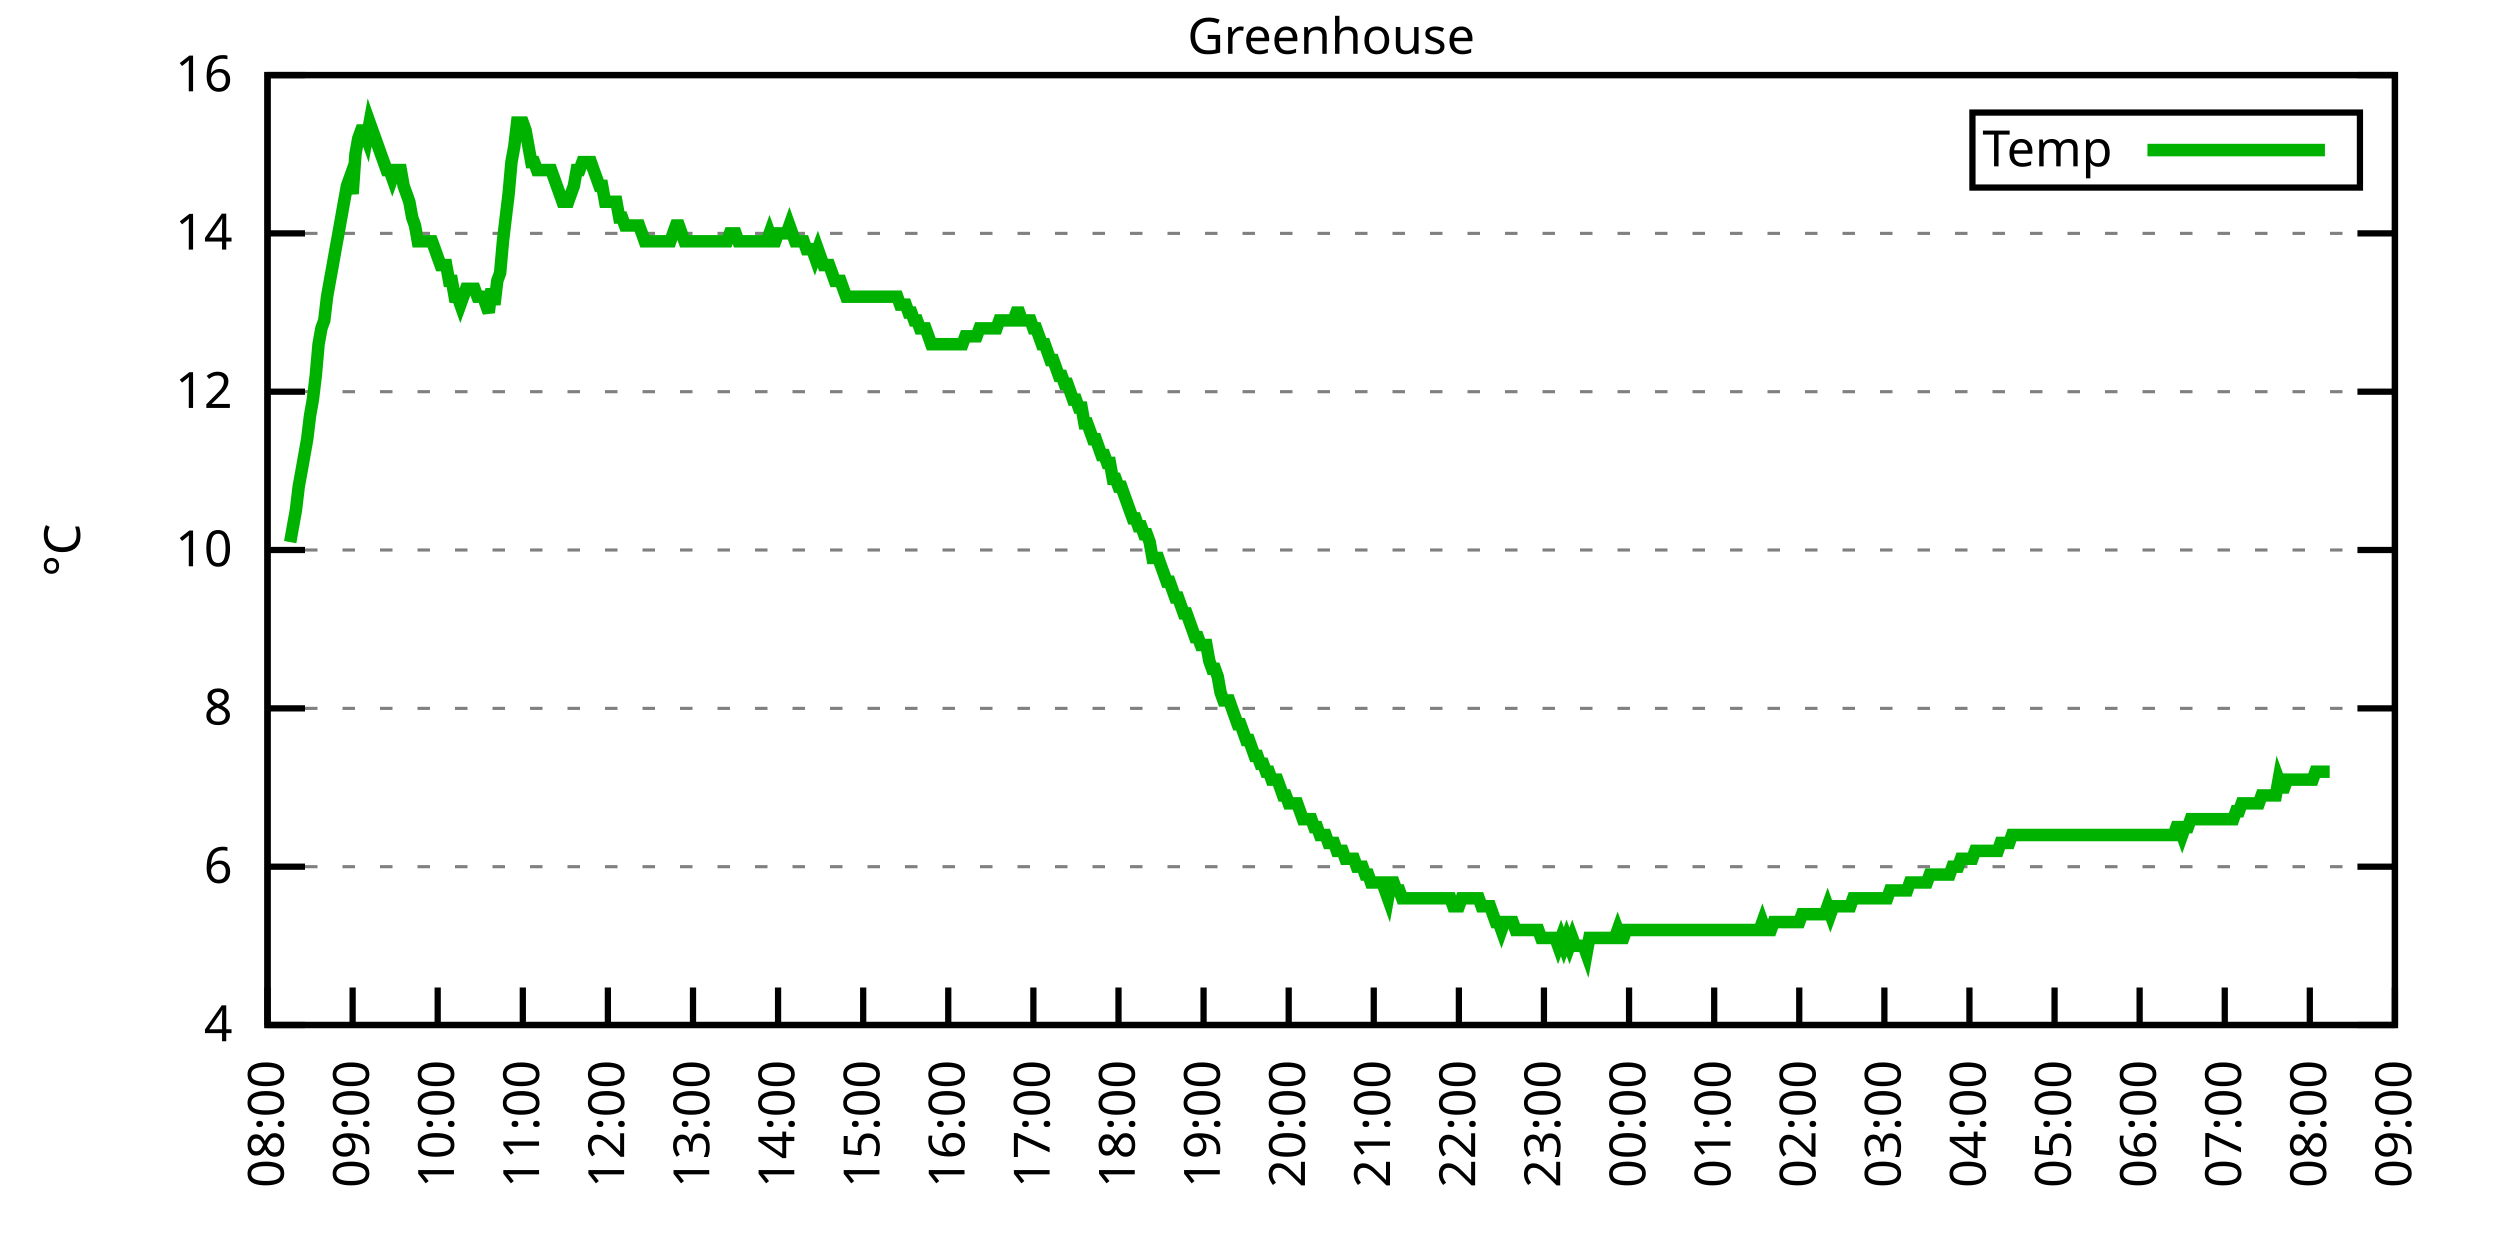
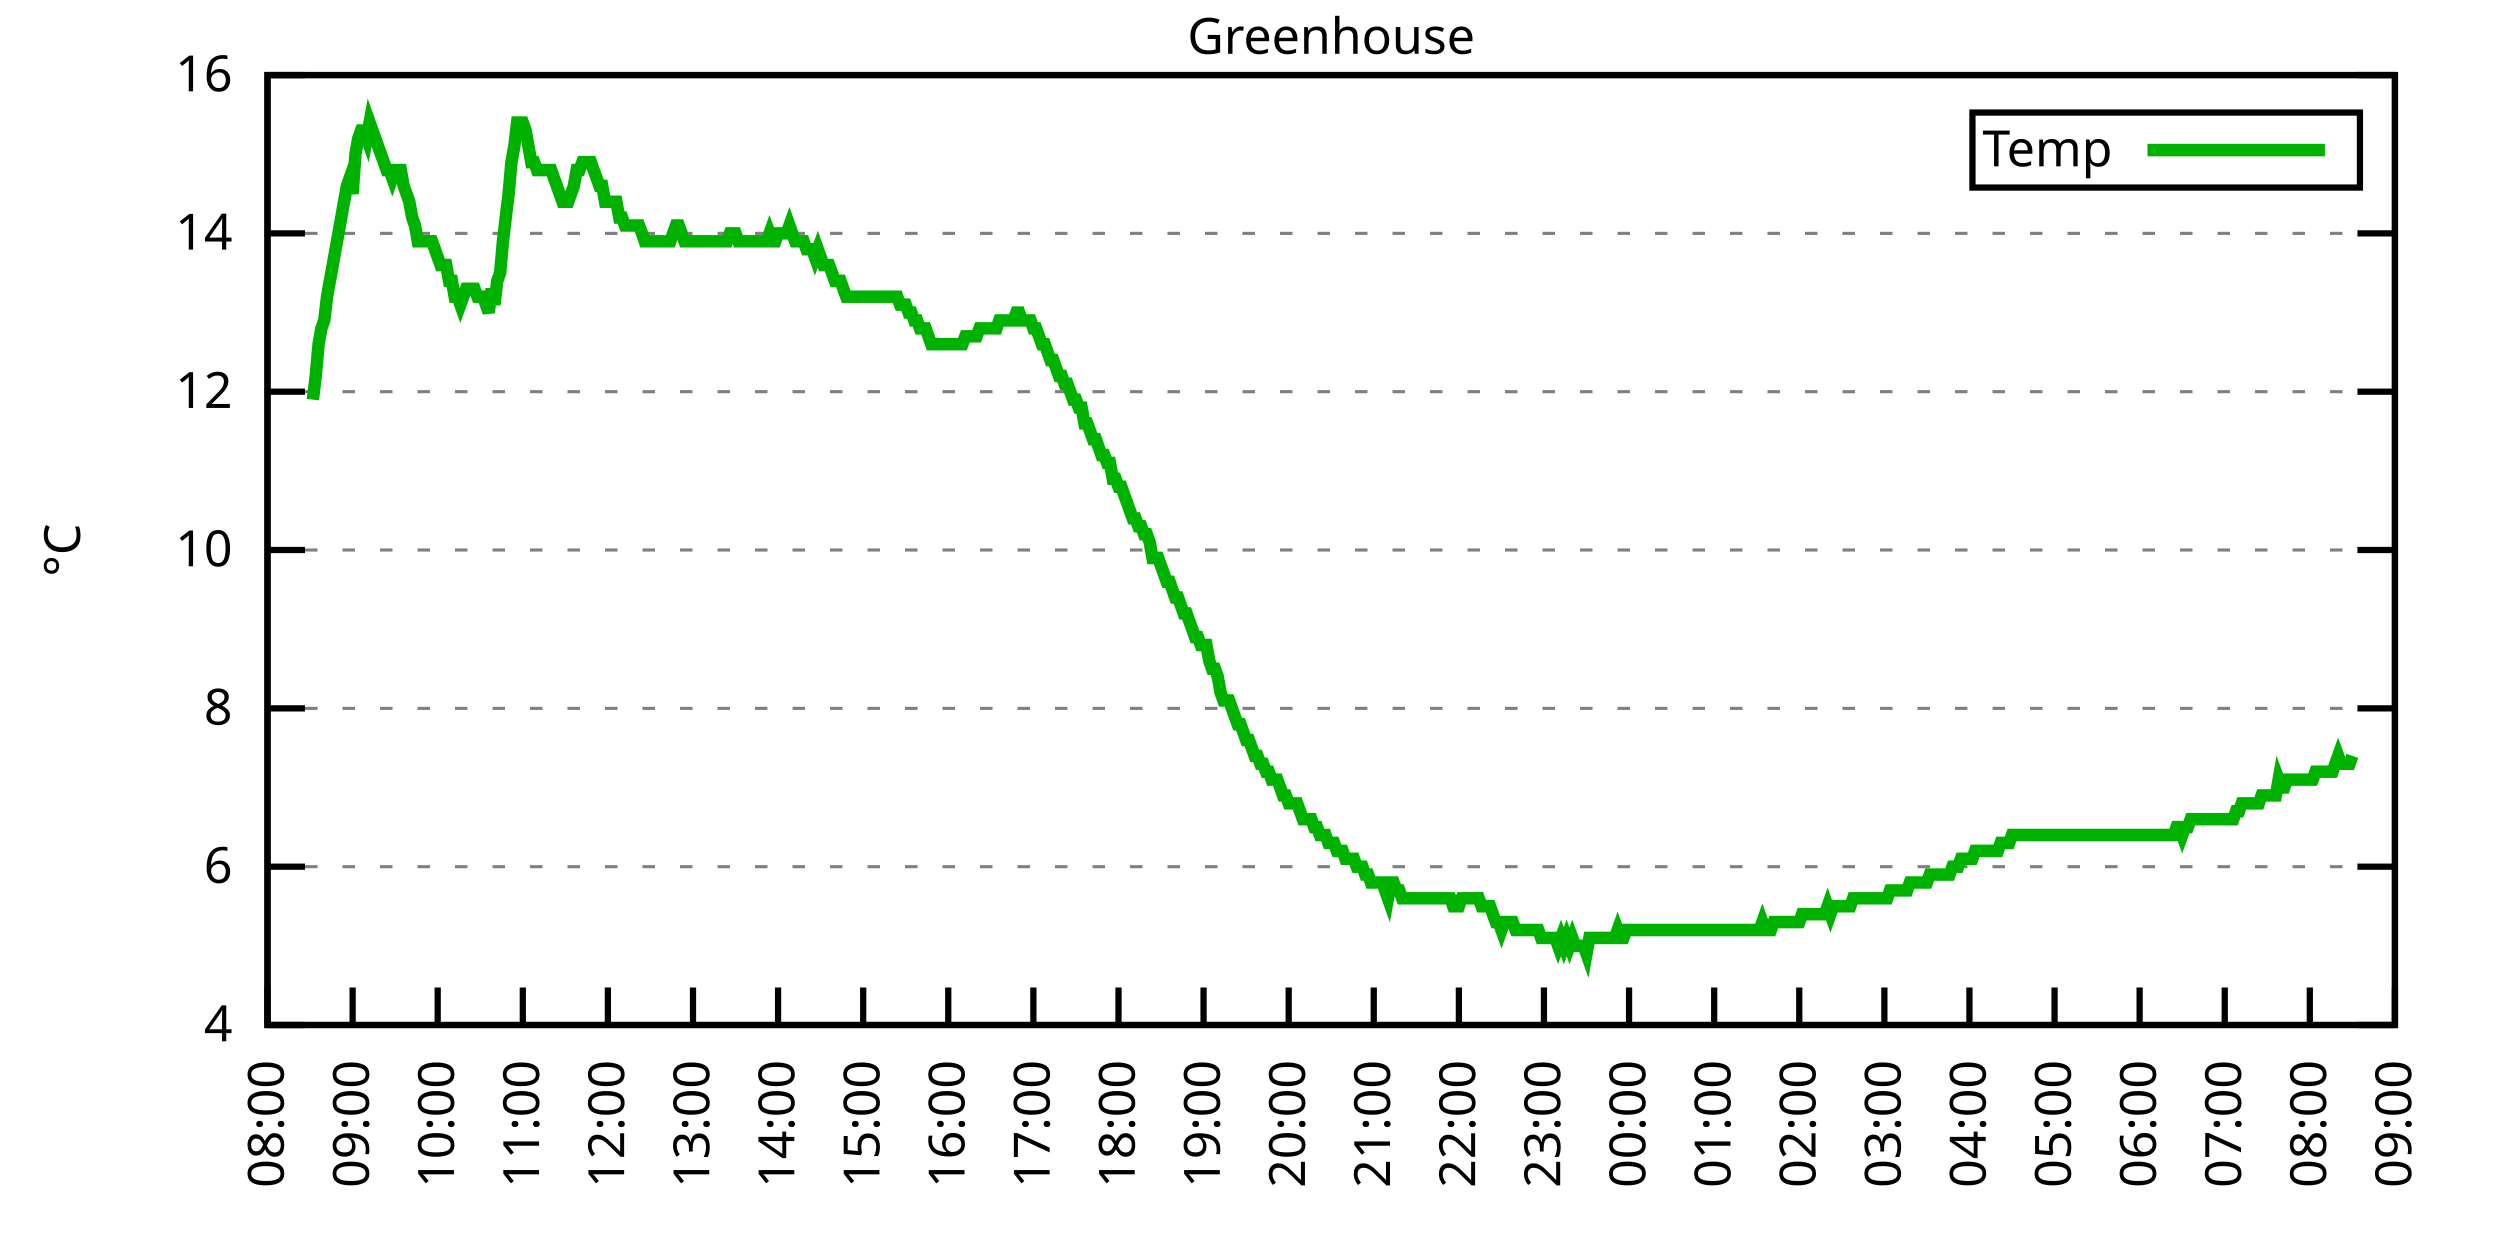
<svg xmlns="http://www.w3.org/2000/svg" xmlns:xlink="http://www.w3.org/1999/xlink" width="400" height="200" viewBox="0 0 400 200">
  <g id="gnuplot_canvas">
    <rect x="0" y="0" width="400" height="200" fill="none" />
    <defs>
      <circle id="gpDot" r="0.5" stroke-width="0.5" stroke="currentColor" />
      <path id="gpPt0" stroke-width="0.333" stroke="currentColor" d="M-1,0 h2 M0,-1 v2" />
      <path id="gpPt1" stroke-width="0.333" stroke="currentColor" d="M-1,-1 L1,1 M1,-1 L-1,1" />
      <path id="gpPt2" stroke-width="0.333" stroke="currentColor" d="M-1,0 L1,0 M0,-1 L0,1 M-1,-1 L1,1 M-1,1 L1,-1" />
      <rect id="gpPt3" stroke-width="0.333" stroke="currentColor" x="-1" y="-1" width="2" height="2" />
      <rect id="gpPt4" stroke-width="0.333" stroke="currentColor" fill="currentColor" x="-1" y="-1" width="2" height="2" />
      <circle id="gpPt5" stroke-width="0.333" stroke="currentColor" cx="0" cy="0" r="1" />
      <use xlink:href="#gpPt5" id="gpPt6" fill="currentColor" stroke="none" />
      <path id="gpPt7" stroke-width="0.333" stroke="currentColor" d="M0,-1.33 L-1.33,0.67 L1.33,0.67 z" />
      <use xlink:href="#gpPt7" id="gpPt8" fill="currentColor" stroke="none" />
      <use xlink:href="#gpPt7" id="gpPt9" stroke="currentColor" transform="rotate(180)" />
      <use xlink:href="#gpPt9" id="gpPt10" fill="currentColor" stroke="none" />
      <use xlink:href="#gpPt3" id="gpPt11" stroke="currentColor" transform="rotate(45)" />
      <use xlink:href="#gpPt11" id="gpPt12" fill="currentColor" stroke="none" />
      <path id="gpPt13" stroke-width="0.333" stroke="currentColor" d="M0,1.330 L1.265,0.411 L0.782,-1.067 L-0.782,-1.076 L-1.265,0.411 z" />
      <use xlink:href="#gpPt13" id="gpPt14" fill="currentColor" stroke="none" />
      <filter id="textbox" filterUnits="objectBoundingBox" x="0" y="0" height="1" width="1">
        <feFlood flood-color="white" flood-opacity="1" result="bgnd" />
        <feComposite in="SourceGraphic" in2="bgnd" operator="atop" />
      </filter>
      <filter id="greybox" filterUnits="objectBoundingBox" x="0" y="0" height="1" width="1">
        <feFlood flood-color="lightgrey" flood-opacity="1" result="grey" />
        <feComposite in="SourceGraphic" in2="grey" operator="atop" />
      </filter>
    </defs>
    <g fill="none" color="white" stroke="currentColor" stroke-width="1.00" stroke-linecap="butt" stroke-linejoin="miter">
</g>
    <g fill="none" color="black" stroke="currentColor" stroke-width="1.00" stroke-linecap="butt" stroke-linejoin="miter">
      <g stroke="none" shape-rendering="crispEdges">
        <polygon fill="rgb(255, 255, 255)" points="42.80,164.00 383.18,164.00 383.18,12.02 42.80,12.02 " />
      </g>
    </g>
    <g fill="none" color="black" stroke="currentColor" stroke-width="1.00" stroke-linecap="butt" stroke-linejoin="miter">
</g>
    <g fill="none" color="black" stroke="black" stroke-width="0.50" stroke-linecap="butt" stroke-linejoin="miter">
</g>
    <g fill="none" color="gray" stroke="currentColor" stroke-width="0.50" stroke-linecap="butt" stroke-linejoin="miter">
      <path stroke="gray" stroke-dasharray="2,4" class="gridline" d="M42.80,164.00 L383.19,164.00  " />
    </g>
    <g fill="none" color="gray" stroke="gray" stroke-width="1.00" stroke-linecap="butt" stroke-linejoin="miter">
</g>
    <g fill="none" color="black" stroke="currentColor" stroke-width="1.00" stroke-linecap="butt" stroke-linejoin="miter">
      <path stroke="black" d="M42.80,164.00 L48.80,164.00 M383.19,164.00 L377.19,164.00  " />
      <g transform="translate(37.20,166.60)" stroke="none" fill="black" font-family="Sans" font-size="8.00" text-anchor="end">
        <text>
          <tspan font-family="Sans"> 4</tspan>
        </text>
      </g>
    </g>
    <g fill="none" color="black" stroke="currentColor" stroke-width="1.00" stroke-linecap="butt" stroke-linejoin="miter">
</g>
    <g fill="none" color="black" stroke="black" stroke-width="0.50" stroke-linecap="butt" stroke-linejoin="miter">
</g>
    <g fill="none" color="gray" stroke="currentColor" stroke-width="0.50" stroke-linecap="butt" stroke-linejoin="miter">
      <path stroke="gray" stroke-dasharray="2,4" class="gridline" d="M42.80,138.67 L383.19,138.67  " />
    </g>
    <g fill="none" color="gray" stroke="gray" stroke-width="1.00" stroke-linecap="butt" stroke-linejoin="miter">
</g>
    <g fill="none" color="black" stroke="currentColor" stroke-width="1.00" stroke-linecap="butt" stroke-linejoin="miter">
      <path stroke="black" d="M42.80,138.67 L48.80,138.67 M383.19,138.67 L377.19,138.67  " />
      <g transform="translate(37.20,141.27)" stroke="none" fill="black" font-family="Sans" font-size="8.00" text-anchor="end">
        <text>
          <tspan font-family="Sans"> 6</tspan>
        </text>
      </g>
    </g>
    <g fill="none" color="black" stroke="currentColor" stroke-width="1.00" stroke-linecap="butt" stroke-linejoin="miter">
</g>
    <g fill="none" color="black" stroke="black" stroke-width="0.50" stroke-linecap="butt" stroke-linejoin="miter">
</g>
    <g fill="none" color="gray" stroke="currentColor" stroke-width="0.50" stroke-linecap="butt" stroke-linejoin="miter">
      <path stroke="gray" stroke-dasharray="2,4" class="gridline" d="M42.80,113.34 L383.19,113.34  " />
    </g>
    <g fill="none" color="gray" stroke="gray" stroke-width="1.00" stroke-linecap="butt" stroke-linejoin="miter">
</g>
    <g fill="none" color="black" stroke="currentColor" stroke-width="1.00" stroke-linecap="butt" stroke-linejoin="miter">
      <path stroke="black" d="M42.80,113.34 L48.80,113.34 M383.19,113.34 L377.19,113.34  " />
      <g transform="translate(37.20,115.94)" stroke="none" fill="black" font-family="Sans" font-size="8.00" text-anchor="end">
        <text>
          <tspan font-family="Sans"> 8</tspan>
        </text>
      </g>
    </g>
    <g fill="none" color="black" stroke="currentColor" stroke-width="1.00" stroke-linecap="butt" stroke-linejoin="miter">
</g>
    <g fill="none" color="black" stroke="black" stroke-width="0.50" stroke-linecap="butt" stroke-linejoin="miter">
</g>
    <g fill="none" color="gray" stroke="currentColor" stroke-width="0.50" stroke-linecap="butt" stroke-linejoin="miter">
      <path stroke="gray" stroke-dasharray="2,4" class="gridline" d="M42.80,88.00 L383.19,88.00  " />
    </g>
    <g fill="none" color="gray" stroke="gray" stroke-width="1.00" stroke-linecap="butt" stroke-linejoin="miter">
</g>
    <g fill="none" color="black" stroke="currentColor" stroke-width="1.00" stroke-linecap="butt" stroke-linejoin="miter">
      <path stroke="black" d="M42.80,88.00 L48.80,88.00 M383.19,88.00 L377.19,88.00  " />
      <g transform="translate(37.20,90.60)" stroke="none" fill="black" font-family="Sans" font-size="8.00" text-anchor="end">
        <text>
          <tspan font-family="Sans"> 10</tspan>
        </text>
      </g>
    </g>
    <g fill="none" color="black" stroke="currentColor" stroke-width="1.00" stroke-linecap="butt" stroke-linejoin="miter">
</g>
    <g fill="none" color="black" stroke="black" stroke-width="0.50" stroke-linecap="butt" stroke-linejoin="miter">
</g>
    <g fill="none" color="gray" stroke="currentColor" stroke-width="0.50" stroke-linecap="butt" stroke-linejoin="miter">
      <path stroke="gray" stroke-dasharray="2,4" class="gridline" d="M42.80,62.67 L383.19,62.67  " />
    </g>
    <g fill="none" color="gray" stroke="gray" stroke-width="1.00" stroke-linecap="butt" stroke-linejoin="miter">
</g>
    <g fill="none" color="black" stroke="currentColor" stroke-width="1.00" stroke-linecap="butt" stroke-linejoin="miter">
      <path stroke="black" d="M42.80,62.67 L48.80,62.67 M383.19,62.67 L377.19,62.67  " />
      <g transform="translate(37.20,65.27)" stroke="none" fill="black" font-family="Sans" font-size="8.00" text-anchor="end">
        <text>
          <tspan font-family="Sans"> 12</tspan>
        </text>
      </g>
    </g>
    <g fill="none" color="black" stroke="currentColor" stroke-width="1.00" stroke-linecap="butt" stroke-linejoin="miter">
</g>
    <g fill="none" color="black" stroke="black" stroke-width="0.50" stroke-linecap="butt" stroke-linejoin="miter">
</g>
    <g fill="none" color="gray" stroke="currentColor" stroke-width="0.50" stroke-linecap="butt" stroke-linejoin="miter">
      <path stroke="gray" stroke-dasharray="2,4" class="gridline" d="M42.80,37.34 L383.19,37.34  " />
    </g>
    <g fill="none" color="gray" stroke="gray" stroke-width="1.00" stroke-linecap="butt" stroke-linejoin="miter">
</g>
    <g fill="none" color="black" stroke="currentColor" stroke-width="1.00" stroke-linecap="butt" stroke-linejoin="miter">
      <path stroke="black" d="M42.80,37.34 L48.80,37.34 M383.19,37.34 L377.19,37.34  " />
      <g transform="translate(37.20,39.94)" stroke="none" fill="black" font-family="Sans" font-size="8.00" text-anchor="end">
        <text>
          <tspan font-family="Sans"> 14</tspan>
        </text>
      </g>
    </g>
    <g fill="none" color="black" stroke="currentColor" stroke-width="1.00" stroke-linecap="butt" stroke-linejoin="miter">
</g>
    <g fill="none" color="black" stroke="black" stroke-width="0.50" stroke-linecap="butt" stroke-linejoin="miter">
</g>
    <g fill="none" color="gray" stroke="currentColor" stroke-width="0.50" stroke-linecap="butt" stroke-linejoin="miter">
      <path stroke="gray" stroke-dasharray="2,4" class="gridline" d="M42.80,12.01 L383.19,12.01  " />
    </g>
    <g fill="none" color="gray" stroke="gray" stroke-width="1.00" stroke-linecap="butt" stroke-linejoin="miter">
</g>
    <g fill="none" color="black" stroke="currentColor" stroke-width="1.00" stroke-linecap="butt" stroke-linejoin="miter">
      <path stroke="black" d="M42.80,12.01 L48.80,12.01 M383.19,12.01 L377.19,12.01  " />
      <g transform="translate(37.20,14.61)" stroke="none" fill="black" font-family="Sans" font-size="8.00" text-anchor="end">
        <text>
          <tspan font-family="Sans"> 16</tspan>
        </text>
      </g>
    </g>
    <g fill="none" color="black" stroke="currentColor" stroke-width="1.00" stroke-linecap="butt" stroke-linejoin="miter">
      <path stroke="black" d="M42.80,164.00 L42.80,158.00  " />
      <g transform="translate(45.40,169.60) rotate(270.00)" stroke="none" fill="black" font-family="Sans" font-size="8.00" text-anchor="end">
        <text>
          <tspan font-family="Sans">08:00</tspan>
        </text>
      </g>
    </g>
    <g fill="none" color="black" stroke="currentColor" stroke-width="1.00" stroke-linecap="butt" stroke-linejoin="miter">
      <path stroke="black" d="M56.42,164.00 L56.42,158.00  " />
      <g transform="translate(59.02,169.60) rotate(270.00)" stroke="none" fill="black" font-family="Sans" font-size="8.00" text-anchor="end">
        <text>
          <tspan font-family="Sans">09:00</tspan>
        </text>
      </g>
    </g>
    <g fill="none" color="black" stroke="currentColor" stroke-width="1.00" stroke-linecap="butt" stroke-linejoin="miter">
      <path stroke="black" d="M70.03,164.00 L70.03,158.00  " />
      <g transform="translate(72.63,169.60) rotate(270.00)" stroke="none" fill="black" font-family="Sans" font-size="8.00" text-anchor="end">
        <text>
          <tspan font-family="Sans">10:00</tspan>
        </text>
      </g>
    </g>
    <g fill="none" color="black" stroke="currentColor" stroke-width="1.00" stroke-linecap="butt" stroke-linejoin="miter">
      <path stroke="black" d="M83.65,164.00 L83.65,158.00  " />
      <g transform="translate(86.25,169.60) rotate(270.00)" stroke="none" fill="black" font-family="Sans" font-size="8.00" text-anchor="end">
        <text>
          <tspan font-family="Sans">11:00</tspan>
        </text>
      </g>
    </g>
    <g fill="none" color="black" stroke="currentColor" stroke-width="1.00" stroke-linecap="butt" stroke-linejoin="miter">
      <path stroke="black" d="M97.26,164.00 L97.26,158.00  " />
      <g transform="translate(99.86,169.60) rotate(270.00)" stroke="none" fill="black" font-family="Sans" font-size="8.00" text-anchor="end">
        <text>
          <tspan font-family="Sans">12:00</tspan>
        </text>
      </g>
    </g>
    <g fill="none" color="black" stroke="currentColor" stroke-width="1.00" stroke-linecap="butt" stroke-linejoin="miter">
      <path stroke="black" d="M110.88,164.00 L110.88,158.00  " />
      <g transform="translate(113.48,169.60) rotate(270.00)" stroke="none" fill="black" font-family="Sans" font-size="8.00" text-anchor="end">
        <text>
          <tspan font-family="Sans">13:00</tspan>
        </text>
      </g>
    </g>
    <g fill="none" color="black" stroke="currentColor" stroke-width="1.00" stroke-linecap="butt" stroke-linejoin="miter">
      <path stroke="black" d="M124.49,164.00 L124.49,158.00  " />
      <g transform="translate(127.09,169.60) rotate(270.00)" stroke="none" fill="black" font-family="Sans" font-size="8.00" text-anchor="end">
        <text>
          <tspan font-family="Sans">14:00</tspan>
        </text>
      </g>
    </g>
    <g fill="none" color="black" stroke="currentColor" stroke-width="1.00" stroke-linecap="butt" stroke-linejoin="miter">
      <path stroke="black" d="M138.11,164.00 L138.11,158.00  " />
      <g transform="translate(140.71,169.60) rotate(270.00)" stroke="none" fill="black" font-family="Sans" font-size="8.00" text-anchor="end">
        <text>
          <tspan font-family="Sans">15:00</tspan>
        </text>
      </g>
    </g>
    <g fill="none" color="black" stroke="currentColor" stroke-width="1.00" stroke-linecap="butt" stroke-linejoin="miter">
      <path stroke="black" d="M151.72,164.00 L151.72,158.00  " />
      <g transform="translate(154.32,169.60) rotate(270.00)" stroke="none" fill="black" font-family="Sans" font-size="8.00" text-anchor="end">
        <text>
          <tspan font-family="Sans">16:00</tspan>
        </text>
      </g>
    </g>
    <g fill="none" color="black" stroke="currentColor" stroke-width="1.00" stroke-linecap="butt" stroke-linejoin="miter">
      <path stroke="black" d="M165.34,164.00 L165.34,158.00  " />
      <g transform="translate(167.94,169.60) rotate(270.00)" stroke="none" fill="black" font-family="Sans" font-size="8.00" text-anchor="end">
        <text>
          <tspan font-family="Sans">17:00</tspan>
        </text>
      </g>
    </g>
    <g fill="none" color="black" stroke="currentColor" stroke-width="1.00" stroke-linecap="butt" stroke-linejoin="miter">
      <path stroke="black" d="M178.96,164.00 L178.96,158.00  " />
      <g transform="translate(181.56,169.60) rotate(270.00)" stroke="none" fill="black" font-family="Sans" font-size="8.00" text-anchor="end">
        <text>
          <tspan font-family="Sans">18:00</tspan>
        </text>
      </g>
    </g>
    <g fill="none" color="black" stroke="currentColor" stroke-width="1.00" stroke-linecap="butt" stroke-linejoin="miter">
      <path stroke="black" d="M192.57,164.00 L192.57,158.00  " />
      <g transform="translate(195.17,169.60) rotate(270.00)" stroke="none" fill="black" font-family="Sans" font-size="8.00" text-anchor="end">
        <text>
          <tspan font-family="Sans">19:00</tspan>
        </text>
      </g>
    </g>
    <g fill="none" color="black" stroke="currentColor" stroke-width="1.00" stroke-linecap="butt" stroke-linejoin="miter">
      <path stroke="black" d="M206.19,164.00 L206.19,158.00  " />
      <g transform="translate(208.79,169.60) rotate(270.00)" stroke="none" fill="black" font-family="Sans" font-size="8.00" text-anchor="end">
        <text>
          <tspan font-family="Sans">20:00</tspan>
        </text>
      </g>
    </g>
    <g fill="none" color="black" stroke="currentColor" stroke-width="1.00" stroke-linecap="butt" stroke-linejoin="miter">
      <path stroke="black" d="M219.80,164.00 L219.80,158.00  " />
      <g transform="translate(222.40,169.60) rotate(270.00)" stroke="none" fill="black" font-family="Sans" font-size="8.00" text-anchor="end">
        <text>
          <tspan font-family="Sans">21:00</tspan>
        </text>
      </g>
    </g>
    <g fill="none" color="black" stroke="currentColor" stroke-width="1.00" stroke-linecap="butt" stroke-linejoin="miter">
      <path stroke="black" d="M233.42,164.00 L233.42,158.00  " />
      <g transform="translate(236.02,169.60) rotate(270.00)" stroke="none" fill="black" font-family="Sans" font-size="8.00" text-anchor="end">
        <text>
          <tspan font-family="Sans">22:00</tspan>
        </text>
      </g>
    </g>
    <g fill="none" color="black" stroke="currentColor" stroke-width="1.00" stroke-linecap="butt" stroke-linejoin="miter">
      <path stroke="black" d="M247.03,164.00 L247.03,158.00  " />
      <g transform="translate(249.63,169.60) rotate(270.00)" stroke="none" fill="black" font-family="Sans" font-size="8.00" text-anchor="end">
        <text>
          <tspan font-family="Sans">23:00</tspan>
        </text>
      </g>
    </g>
    <g fill="none" color="black" stroke="currentColor" stroke-width="1.00" stroke-linecap="butt" stroke-linejoin="miter">
      <path stroke="black" d="M260.65,164.00 L260.65,158.00  " />
      <g transform="translate(263.25,169.60) rotate(270.00)" stroke="none" fill="black" font-family="Sans" font-size="8.00" text-anchor="end">
        <text>
          <tspan font-family="Sans">00:00</tspan>
        </text>
      </g>
    </g>
    <g fill="none" color="black" stroke="currentColor" stroke-width="1.00" stroke-linecap="butt" stroke-linejoin="miter">
      <path stroke="black" d="M274.27,164.00 L274.27,158.00  " />
      <g transform="translate(276.87,169.60) rotate(270.00)" stroke="none" fill="black" font-family="Sans" font-size="8.00" text-anchor="end">
        <text>
          <tspan font-family="Sans">01:00</tspan>
        </text>
      </g>
    </g>
    <g fill="none" color="black" stroke="currentColor" stroke-width="1.00" stroke-linecap="butt" stroke-linejoin="miter">
      <path stroke="black" d="M287.88,164.00 L287.88,158.00  " />
      <g transform="translate(290.48,169.60) rotate(270.00)" stroke="none" fill="black" font-family="Sans" font-size="8.00" text-anchor="end">
        <text>
          <tspan font-family="Sans">02:00</tspan>
        </text>
      </g>
    </g>
    <g fill="none" color="black" stroke="currentColor" stroke-width="1.00" stroke-linecap="butt" stroke-linejoin="miter">
      <path stroke="black" d="M301.50,164.00 L301.50,158.00  " />
      <g transform="translate(304.10,169.60) rotate(270.00)" stroke="none" fill="black" font-family="Sans" font-size="8.00" text-anchor="end">
        <text>
          <tspan font-family="Sans">03:00</tspan>
        </text>
      </g>
    </g>
    <g fill="none" color="black" stroke="currentColor" stroke-width="1.00" stroke-linecap="butt" stroke-linejoin="miter">
      <path stroke="black" d="M315.11,164.00 L315.11,158.00  " />
      <g transform="translate(317.71,169.60) rotate(270.00)" stroke="none" fill="black" font-family="Sans" font-size="8.00" text-anchor="end">
        <text>
          <tspan font-family="Sans">04:00</tspan>
        </text>
      </g>
    </g>
    <g fill="none" color="black" stroke="currentColor" stroke-width="1.00" stroke-linecap="butt" stroke-linejoin="miter">
      <path stroke="black" d="M328.73,164.00 L328.73,158.00  " />
      <g transform="translate(331.33,169.60) rotate(270.00)" stroke="none" fill="black" font-family="Sans" font-size="8.00" text-anchor="end">
        <text>
          <tspan font-family="Sans">05:00</tspan>
        </text>
      </g>
    </g>
    <g fill="none" color="black" stroke="currentColor" stroke-width="1.00" stroke-linecap="butt" stroke-linejoin="miter">
      <path stroke="black" d="M342.34,164.00 L342.34,158.00  " />
      <g transform="translate(344.94,169.60) rotate(270.00)" stroke="none" fill="black" font-family="Sans" font-size="8.00" text-anchor="end">
        <text>
          <tspan font-family="Sans">06:00</tspan>
        </text>
      </g>
    </g>
    <g fill="none" color="black" stroke="currentColor" stroke-width="1.00" stroke-linecap="butt" stroke-linejoin="miter">
      <path stroke="black" d="M355.96,164.00 L355.96,158.00  " />
      <g transform="translate(358.56,169.60) rotate(270.00)" stroke="none" fill="black" font-family="Sans" font-size="8.00" text-anchor="end">
        <text>
          <tspan font-family="Sans">07:00</tspan>
        </text>
      </g>
    </g>
    <g fill="none" color="black" stroke="currentColor" stroke-width="1.00" stroke-linecap="butt" stroke-linejoin="miter">
      <path stroke="black" d="M369.57,164.00 L369.57,158.00  " />
      <g transform="translate(372.17,169.60) rotate(270.00)" stroke="none" fill="black" font-family="Sans" font-size="8.00" text-anchor="end">
        <text>
          <tspan font-family="Sans">08:00</tspan>
        </text>
      </g>
    </g>
    <g fill="none" color="black" stroke="currentColor" stroke-width="1.00" stroke-linecap="butt" stroke-linejoin="miter">
      <path stroke="black" d="M383.19,164.00 L383.19,158.00  " />
      <g transform="translate(385.79,169.60) rotate(270.00)" stroke="none" fill="black" font-family="Sans" font-size="8.00" text-anchor="end">
        <text>
          <tspan font-family="Sans">09:00</tspan>
        </text>
      </g>
    </g>
    <g fill="none" color="black" stroke="currentColor" stroke-width="1.00" stroke-linecap="butt" stroke-linejoin="miter">
</g>
    <g fill="none" color="black" stroke="currentColor" stroke-width="1.00" stroke-linecap="butt" stroke-linejoin="miter">
      <path stroke="black" d="M42.80,12.01 L42.80,164.00 L383.19,164.00 L383.19,12.01 L42.80,12.01 Z  " />
    </g>
    <g fill="none" color="black" stroke="currentColor" stroke-width="1.00" stroke-linecap="butt" stroke-linejoin="miter">
</g>
    <g fill="none" color="black" stroke="currentColor" stroke-width="1.00" stroke-linecap="butt" stroke-linejoin="miter">
      <path stroke="black" d="M315.59,30.01 L315.59,18.01 L377.59,18.01 L377.59,30.01 L315.59,30.01 Z  " />
    </g>
    <g id="Greenhouse_plot_1">
      <g fill="none" color="white" stroke="black" stroke-width="2.00" stroke-linecap="butt" stroke-linejoin="miter">
</g>
      <g fill="none" color="black" stroke="currentColor" stroke-width="2.00" stroke-linecap="butt" stroke-linejoin="miter">
        <g transform="translate(337.99,26.61)" stroke="none" fill="black" font-family="Sans" font-size="8.00" text-anchor="end">
          <text>
            <tspan font-family="Sans">Temp</tspan>
          </text>
        </g>
      </g>
      <g fill="none" color="black" stroke="currentColor" stroke-width="2.00" stroke-linecap="butt" stroke-linejoin="miter">
-         <path stroke="rgb(  0, 178,   0)" d="M343.59,24.01 L371.99,24.01 M46.43,86.74 L46.88,84.21 L47.34,81.67 L47.79,77.87 L48.25,75.34 L48.70,72.81   L49.15,70.27 L49.61,66.47 L50.06,63.94 L50.52,60.14 L50.97,55.07 L51.42,52.54 L51.88,51.27 L52.33,47.47   L52.78,44.94 L53.24,42.41 L53.69,39.87 L54.15,37.34 L54.60,34.81 L55.05,32.28 L55.51,29.74 L55.96,28.48   L56.42,31.01 L56.87,24.68 L57.32,22.14 L57.78,20.88 L58.23,20.88 L58.68,22.14 L59.14,19.61 L59.59,20.88   L60.05,22.14 L60.50,23.41 L60.95,24.68 L61.41,25.94 L61.86,27.21 L62.32,27.21 L62.77,28.48 L63.22,27.21   L63.68,27.21 L64.13,27.21 L64.58,29.74 L65.04,31.01 L65.49,32.28 L65.95,34.81 L66.40,36.08 L66.85,38.61   L67.31,38.61 L67.76,38.61 L68.22,38.61 L68.67,38.61 L69.12,38.61 L69.58,39.87 L70.03,41.14 L70.49,42.41   L70.94,42.41 L71.39,42.41 L71.85,44.94 L72.30,44.94 L72.75,47.47 L73.21,47.47 L73.66,48.74 L74.12,47.47   L74.57,46.21 L75.02,46.21 L75.48,46.21 L75.93,46.21 L76.39,47.47 L76.84,47.47 L77.29,47.47 L77.75,48.74   L78.20,50.01 L78.65,46.21 L79.11,48.74 L79.56,44.94 L80.02,43.67 L80.47,38.61 L80.92,34.81 L81.38,31.01   L81.83,25.94 L82.29,23.41 L82.74,19.61 L83.19,19.61 L83.65,19.61 L84.10,20.88 L84.55,23.41 L85.01,25.94   L85.46,25.94 L85.92,27.21 L86.37,27.21 L86.82,27.21 L87.28,27.21 L87.73,27.21 L88.19,27.21 L88.64,28.48   L89.09,29.74 L89.55,31.01 L90.00,32.28 L90.45,32.28 L90.91,32.28 L91.36,31.01 L91.82,29.74 L92.27,27.21   L92.72,27.21 L93.18,25.94 L93.63,25.94 L94.09,25.94 L94.54,25.94 L94.99,27.21 L95.45,28.48 L95.90,29.74   L96.35,29.74 L96.81,32.28 L97.26,32.28 L97.72,32.28 L98.17,32.28 L98.62,32.28 L99.08,34.81 L99.53,34.81   L99.99,36.08 L100.44,36.08 L100.89,36.08 L101.35,36.08 L101.80,36.08 L102.25,36.08 L102.71,37.34 L103.16,38.61   L103.62,38.61 L104.07,38.61 L104.52,38.61 L104.98,38.61 L105.43,38.61 L105.89,38.61 L106.34,38.61 L106.79,38.61   L107.25,38.61 L107.70,37.34 L108.15,36.08 L108.61,36.08 L109.06,37.34 L109.52,38.61 L109.97,38.61 L110.42,38.61   L110.88,38.61 L111.33,38.61 L111.79,38.61 L112.24,38.61 L112.69,38.61 L113.15,38.61 L113.60,38.61 L114.05,38.61   L114.51,38.61 L114.96,38.61 L115.42,38.61 L115.87,38.61 L116.32,38.61 L116.78,37.34 L117.23,37.34 L117.69,37.34   L118.14,38.61 L118.59,38.61 L119.05,38.61 L119.50,38.61 L119.96,38.61 L120.41,38.61 L120.86,38.61 L121.32,38.61   L121.77,38.61 L122.22,38.61 L122.68,38.61 L123.13,37.34 L123.59,38.61 L124.04,38.61 L124.49,37.34 L124.95,37.34   L125.40,37.34 L125.86,37.34 L126.31,36.08 L126.76,37.34 L127.22,38.61 L127.67,38.61 L128.12,38.61 L128.58,38.61   L129.03,39.87 L129.49,39.87 L129.94,39.87 L130.39,41.14 L130.85,39.87 L131.30,41.14 L131.76,42.41 L132.21,42.41   L132.66,42.41 L133.12,43.67 L133.57,44.94 L134.02,44.94 L134.48,44.94 L134.93,46.21 L135.39,47.47 L135.84,47.47   L136.29,47.47 L136.75,47.47 L137.20,47.47 L137.66,47.47 L138.11,47.47 L138.56,47.47 L139.02,47.47 L139.47,47.47   L139.92,47.47 L140.38,47.47 L140.83,47.47 L141.29,47.47 L141.74,47.47 L142.19,47.47 L142.65,47.47 L143.10,47.47   L143.56,47.47 L144.01,48.74 L144.46,48.74 L144.92,48.74 L145.37,50.01 L145.82,50.01 L146.28,51.27 L146.73,51.27   L147.19,52.54 L147.64,52.54 L148.09,52.54 L148.55,53.81 L149.00,55.07 L149.46,55.07 L149.91,55.07 L150.36,55.07   L150.82,55.07 L151.27,55.07 L151.72,55.07 L152.18,55.07 L152.63,55.07 L153.09,55.07 L153.54,55.07 L153.99,55.07   L154.45,53.81 L154.90,53.81 L155.36,53.81 L155.81,53.81 L156.26,53.81 L156.72,52.54 L157.17,52.54 L157.62,52.54   L158.08,52.54 L158.53,52.54 L158.99,52.54 L159.44,52.54 L159.89,51.27 L160.35,51.27 L160.80,51.27 L161.26,51.27   L161.71,51.27 L162.16,51.27 L162.62,50.01 L163.07,50.01 L163.52,51.27 L163.98,51.27 L164.43,51.27 L164.89,51.27   L165.34,52.54 L165.79,52.54 L166.25,53.81 L166.70,55.07 L167.16,55.07 L167.61,56.34 L168.06,57.61 L168.52,57.61   L168.97,58.87 L169.43,60.14 L169.88,60.14 L170.33,61.41 L170.79,61.41 L171.24,62.67 L171.69,63.94 L172.15,63.94   L172.60,65.21 L173.06,65.21 L173.51,67.74 L173.96,67.74 L174.42,69.01 L174.87,70.27 L175.33,70.27 L175.78,71.54   L176.23,72.81 L176.69,72.81 L177.14,74.07 L177.59,74.07 L178.05,76.61 L178.50,76.61 L178.96,77.87 L179.41,77.87   L179.86,79.14 L180.32,80.41 L180.77,81.67 L181.23,82.94 L181.68,82.94 L182.13,84.21 L182.59,84.21 L183.04,85.47   L183.49,85.47 L183.95,86.74 L184.40,89.27 L184.86,89.27 L185.31,89.27 L185.76,90.54 L186.22,91.80 L186.67,93.07   L187.13,93.07 L187.58,94.34 L188.03,95.60 L188.49,95.60 L188.94,96.87 L189.39,98.14 L189.85,98.14 L190.30,99.40   L190.76,100.67 L191.21,101.94 L191.66,101.94 L192.12,103.20 L192.57,103.20 L193.03,103.20 L193.48,105.74 L193.93,107.00   L194.39,107.00 L194.84,108.27 L195.29,110.80 L195.75,112.07 L196.20,112.07 L196.66,112.07 L197.11,113.34 L197.56,114.60   L198.02,115.87 L198.47,115.87 L198.93,117.14 L199.38,118.40 L199.83,118.40 L200.29,119.67 L200.74,120.94 L201.19,120.94   L201.65,122.20 L202.10,122.20 L202.56,123.47 L203.01,123.47 L203.46,124.74 L203.92,124.74 L204.37,124.74 L204.83,126.00   L205.28,127.27 L205.73,127.27 L206.19,128.54 L206.64,128.54 L207.09,128.54 L207.55,128.54 L208.00,129.80 L208.46,131.07   L208.91,131.07 L209.36,131.07 L209.82,131.07 L210.27,132.34 L210.73,132.34 L211.18,133.60 L211.63,133.60 L212.09,133.60   L212.54,134.87 L213.00,134.87 L213.45,134.87 L213.90,136.14 L214.36,136.14 L214.81,136.14 L215.26,137.40 L215.72,137.40   L216.17,137.40 L216.63,137.40 L217.08,138.67 L217.53,138.67 L217.99,138.67 L218.44,139.93 L218.90,139.93 L219.35,141.20   L219.80,141.20 L220.26,141.20 L220.71,141.20 L221.16,141.20 L221.62,142.47 L222.07,143.73 L222.53,141.20 L222.98,141.20   L223.43,142.47 L223.89,142.47 L224.34,143.73 L224.80,143.73 L225.25,143.73 L225.70,143.73 L226.16,143.73 L226.61,143.73   L227.06,143.73 L227.52,143.73 L227.97,143.73 L228.43,143.73 L228.88,143.73 L229.33,143.73 L229.79,143.73 L230.24,143.73   L230.70,143.73 L231.15,143.73 L231.60,143.73 L232.06,143.73 L232.51,145.00 L232.96,145.00 L233.42,145.00 L233.87,143.73   L234.33,143.73 L234.78,143.73 L235.23,143.73 L235.69,143.73 L236.14,143.73 L236.60,143.73 L237.05,145.00 L237.50,145.00   L237.96,145.00 L238.41,145.00 L238.86,146.27 L239.32,147.53 L239.77,147.53 L240.23,148.80 L240.68,147.53 L241.13,147.53   L241.59,147.53 L242.04,147.53 L242.50,148.80 L242.95,148.80 L243.40,148.80 L243.86,148.80 L244.31,148.80 L244.76,148.80   L245.22,148.80 L245.67,148.80 L246.13,148.80 L246.58,150.07 L247.03,150.07 L247.49,150.07 L247.94,150.07 L248.40,150.07   L248.85,150.07 L249.30,151.33 L249.76,150.07 L250.21,151.33 L250.66,150.07 L251.12,151.33 L251.57,150.07 L252.03,151.33   L252.48,151.33 L252.93,151.33 L253.39,151.33 L253.84,152.60 L254.30,150.07 L254.75,150.07 L255.20,150.07 L255.66,150.07   L256.11,150.07 L256.56,150.07 L257.02,150.07 L257.47,150.07 L257.93,150.07 L258.38,150.07 L258.83,148.80 L259.29,150.07   L259.74,150.07 L260.20,148.80 L260.65,148.80 L261.10,148.80 L261.56,148.80 L262.01,148.80 L262.47,148.80 L262.92,148.80   L263.37,148.80 L263.83,148.80 L264.28,148.80 L264.73,148.80 L265.19,148.80 L265.64,148.80 L266.10,148.80 L266.55,148.80   L267.00,148.80 L267.46,148.80 L267.91,148.80 L268.37,148.80 L268.82,148.80 L269.27,148.80 L269.73,148.80 L270.18,148.80   L270.63,148.80 L271.09,148.80 L271.54,148.80 L272.00,148.80 L272.45,148.80 L272.90,148.80 L273.36,148.80 L273.81,148.80   L274.27,148.80 L274.72,148.80 L275.17,148.80 L275.63,148.80 L276.08,148.80 L276.53,148.80 L276.99,148.80 L277.44,148.80   L277.90,148.80 L278.35,148.80 L278.80,148.80 L279.26,148.80 L279.71,148.80 L280.17,148.80 L280.62,148.80 L281.07,148.80   L281.53,148.80 L281.98,147.53 L282.43,148.80 L282.89,148.80 L283.34,148.80 L283.80,147.53 L284.25,147.53 L284.70,147.53   L285.16,147.53 L285.61,147.53 L286.07,147.53 L286.52,147.53 L286.97,147.53 L287.43,147.53 L287.88,147.53 L288.33,146.27   L288.79,146.27 L289.24,146.27 L289.70,146.27 L290.15,146.27 L290.60,146.27 L291.06,146.27 L291.51,146.27 L291.97,146.27   L292.42,145.00 L292.87,146.27 L293.33,145.00 L293.78,145.00 L294.23,145.00 L294.69,145.00 L295.14,145.00 L295.60,145.00   L296.05,145.00 L296.50,143.73 L296.96,143.73 L297.41,143.73 L297.87,143.73 L298.32,143.73 L298.77,143.73 L299.23,143.73   L299.68,143.73 L300.13,143.73 L300.59,143.73 L301.04,143.73 L301.50,143.73 L301.95,143.73 L302.40,142.47 L302.86,142.47   L303.31,142.47 L303.77,142.47 L304.22,142.47 L304.67,142.47 L305.13,142.47 L305.58,141.20 L306.03,141.20 L306.49,141.20   L306.94,141.20 L307.40,141.20 L307.85,141.20 L308.30,141.20 L308.76,139.93 L309.21,139.93 L309.67,139.93 L310.12,139.93   L310.57,139.93 L311.03,139.93 L311.48,139.93 L311.94,139.93 L312.39,138.67 L312.84,138.67 L313.30,138.67 L313.75,137.40   L314.20,137.40 L314.66,137.40 L315.11,137.40 L315.57,137.40 L316.02,136.14 L316.47,136.14 L316.93,136.14 L317.38,136.14   L317.84,136.14 L318.29,136.14 L318.74,136.14 L319.20,136.14 L319.65,136.14 L320.10,134.87 L320.56,134.87 L321.01,134.87   L321.47,134.87 L321.92,133.60 L322.37,133.60 L322.83,133.60 L323.28,133.60 L323.74,133.60 L324.19,133.60 L324.64,133.60   L325.10,133.60 L325.55,133.60 L326.00,133.60 L326.46,133.60 L326.91,133.60 L327.37,133.60 L327.82,133.60 L328.27,133.60   L328.73,133.60 L329.18,133.60 L329.64,133.60 L330.09,133.60 L330.54,133.60 L331.00,133.60 L331.45,133.60 L331.90,133.60   L332.36,133.60 L332.81,133.60 L333.27,133.60 L333.72,133.60 L334.17,133.60 L334.63,133.60 L335.08,133.60 L335.54,133.60   L335.99,133.60 L336.44,133.60 L336.90,133.60 L337.35,133.60 L337.80,133.60 L338.26,133.60 L338.71,133.60 L339.17,133.60   L339.62,133.60 L340.07,133.60 L340.53,133.60 L340.98,133.60 L341.44,133.60 L341.89,133.60 L342.34,133.60 L342.80,133.60   L343.25,133.60 L343.70,133.60 L344.16,133.60 L344.61,133.60 L345.07,133.60 L345.52,133.60 L345.97,133.60 L346.43,133.60   L346.88,133.60 L347.34,133.60 L347.79,133.60 L348.24,132.34 L348.70,132.34 L349.15,133.60 L349.60,132.34 L350.06,132.34   L350.51,131.07 L350.97,131.07 L351.42,131.07 L351.87,131.07 L352.33,131.07 L352.78,131.07 L353.24,131.07 L353.69,131.07   L354.14,131.07 L354.60,131.07 L355.05,131.07 L355.50,131.07 L355.96,131.07 L356.41,131.07 L356.87,131.07 L357.32,131.07   L357.77,129.80 L358.23,129.80 L358.68,128.54 L359.14,128.54 L359.59,128.54 L360.04,128.54 L360.50,128.54 L360.95,128.54   L361.41,128.54 L361.86,127.27 L362.31,127.27 L362.77,127.27 L363.22,127.27 L363.67,127.27 L364.13,127.27 L364.58,124.74   L365.04,126.00 L365.49,126.00 L365.94,124.74 L366.40,124.74 L366.85,124.74 L367.31,124.74 L367.76,124.74 L368.21,124.74   L368.67,124.74 L369.12,124.74 L369.57,124.74 L370.03,124.74 L370.48,123.47 L370.94,123.47 L371.39,123.47 L371.84,123.47   L372.30,123.47 L372.75,123.47  " />
+         <path stroke="rgb(  0, 178,   0)" d="M343.59,24.01 L371.99,24.01 M50.06,63.94 L50.52,60.14 L50.97,55.07 L51.42,52.54 L51.88,51.27 L52.33,47.47   L52.78,44.94 L53.24,42.41 L53.69,39.87 L54.15,37.34 L54.60,34.81 L55.05,32.28 L55.51,29.74 L55.96,28.48   L56.42,31.01 L56.87,24.68 L57.32,22.14 L57.78,20.88 L58.23,20.88 L58.68,22.14 L59.14,19.61 L59.59,20.88   L60.05,22.14 L60.50,23.41 L60.95,24.68 L61.41,25.94 L61.86,27.21 L62.32,27.21 L62.77,28.48 L63.22,27.21   L63.68,27.21 L64.13,27.21 L64.58,29.74 L65.04,31.01 L65.49,32.28 L65.95,34.81 L66.40,36.08 L66.85,38.61   L67.31,38.61 L67.76,38.61 L68.22,38.61 L68.67,38.61 L69.12,38.61 L69.58,39.87 L70.03,41.14 L70.49,42.41   L70.94,42.41 L71.39,42.41 L71.85,44.94 L72.30,44.94 L72.75,47.47 L73.21,47.47 L73.66,48.74 L74.12,47.47   L74.57,46.21 L75.02,46.21 L75.48,46.21 L75.93,46.21 L76.39,47.47 L76.84,47.47 L77.29,47.47 L77.75,48.74   L78.20,50.01 L78.65,46.21 L79.11,48.74 L79.56,44.94 L80.02,43.67 L80.47,38.61 L80.92,34.81 L81.38,31.01   L81.83,25.94 L82.29,23.41 L82.74,19.61 L83.19,19.61 L83.65,19.61 L84.10,20.88 L84.55,23.41 L85.01,25.94   L85.46,25.94 L85.92,27.21 L86.37,27.21 L86.82,27.21 L87.28,27.21 L87.73,27.21 L88.19,27.21 L88.64,28.48   L89.09,29.74 L89.55,31.01 L90.00,32.28 L90.45,32.28 L90.91,32.28 L91.36,31.01 L91.82,29.74 L92.27,27.21   L92.72,27.21 L93.18,25.94 L93.63,25.94 L94.09,25.94 L94.54,25.94 L94.99,27.21 L95.45,28.48 L95.90,29.74   L96.35,29.74 L96.81,32.28 L97.26,32.28 L97.72,32.28 L98.17,32.28 L98.62,32.28 L99.08,34.81 L99.53,34.81   L99.99,36.08 L100.44,36.08 L100.89,36.08 L101.35,36.08 L101.80,36.08 L102.25,36.08 L102.71,37.34 L103.16,38.61   L103.62,38.61 L104.07,38.61 L104.52,38.61 L104.98,38.61 L105.43,38.61 L105.89,38.61 L106.34,38.61 L106.79,38.61   L107.25,38.61 L107.70,37.34 L108.15,36.08 L108.61,36.08 L109.06,37.34 L109.52,38.61 L109.97,38.61 L110.42,38.61   L110.88,38.61 L111.33,38.61 L111.79,38.61 L112.24,38.61 L112.69,38.61 L113.15,38.61 L113.60,38.61 L114.05,38.61   L114.51,38.61 L114.96,38.61 L115.42,38.61 L115.87,38.61 L116.32,38.61 L116.78,37.34 L117.23,37.34 L117.69,37.34   L118.14,38.61 L118.59,38.61 L119.05,38.61 L119.50,38.61 L119.96,38.61 L120.41,38.61 L120.86,38.61 L121.32,38.61   L121.77,38.61 L122.22,38.61 L122.68,38.61 L123.13,37.34 L123.59,38.61 L124.04,38.61 L124.49,37.34 L124.95,37.34   L125.40,37.34 L125.86,37.34 L126.31,36.08 L126.76,37.34 L127.22,38.61 L127.67,38.61 L128.12,38.61 L128.58,38.61   L129.03,39.87 L129.49,39.87 L129.94,39.87 L130.39,41.14 L130.85,39.87 L131.30,41.14 L131.76,42.41 L132.21,42.41   L132.66,42.41 L133.12,43.67 L133.57,44.94 L134.02,44.94 L134.48,44.94 L134.93,46.21 L135.39,47.47 L135.84,47.47   L136.29,47.47 L136.75,47.47 L137.20,47.47 L137.66,47.47 L138.11,47.47 L138.56,47.47 L139.02,47.47 L139.47,47.47   L139.92,47.47 L140.38,47.47 L140.83,47.47 L141.29,47.47 L141.74,47.47 L142.19,47.47 L142.65,47.47 L143.10,47.47   L143.56,47.47 L144.01,48.74 L144.46,48.74 L144.92,48.74 L145.37,50.01 L145.82,50.01 L146.28,51.27 L146.73,51.27   L147.19,52.54 L147.64,52.54 L148.09,52.54 L148.55,53.81 L149.00,55.07 L149.46,55.07 L149.91,55.07 L150.36,55.07   L150.82,55.07 L151.27,55.07 L151.72,55.07 L152.18,55.07 L152.63,55.07 L153.09,55.07 L153.54,55.07 L153.99,55.07   L154.45,53.81 L154.90,53.81 L155.36,53.81 L155.81,53.81 L156.26,53.81 L156.72,52.54 L157.17,52.54 L157.62,52.54   L158.08,52.54 L158.53,52.54 L158.99,52.54 L159.44,52.54 L159.89,51.27 L160.35,51.27 L160.80,51.27 L161.26,51.27   L161.71,51.27 L162.16,51.27 L162.62,50.01 L163.07,50.01 L163.52,51.27 L163.98,51.27 L164.43,51.27 L164.89,51.27   L165.34,52.54 L165.79,52.54 L166.25,53.81 L166.70,55.07 L167.16,55.07 L167.61,56.34 L168.06,57.61 L168.52,57.61   L168.97,58.87 L169.43,60.14 L169.88,60.14 L170.33,61.41 L170.79,61.41 L171.24,62.67 L171.69,63.94 L172.15,63.94   L172.60,65.21 L173.06,65.21 L173.51,67.74 L173.96,67.74 L174.42,69.01 L174.87,70.27 L175.33,70.27 L175.78,71.54   L176.23,72.81 L176.69,72.81 L177.14,74.07 L177.59,74.07 L178.05,76.61 L178.50,76.61 L178.96,77.87 L179.41,77.87   L179.86,79.14 L180.32,80.41 L180.77,81.67 L181.23,82.94 L181.68,82.94 L182.13,84.21 L182.59,84.21 L183.04,85.47   L183.49,85.47 L183.95,86.74 L184.40,89.27 L184.86,89.27 L185.31,89.27 L185.76,90.54 L186.22,91.80 L186.67,93.07   L187.13,93.07 L187.58,94.34 L188.03,95.60 L188.49,95.60 L188.94,96.87 L189.39,98.14 L189.85,98.14 L190.30,99.40   L190.76,100.67 L191.21,101.94 L191.66,101.94 L192.12,103.20 L192.57,103.20 L193.03,103.20 L193.48,105.74 L193.93,107.00   L194.39,107.00 L194.84,108.27 L195.29,110.80 L195.75,112.07 L196.20,112.07 L196.66,112.07 L197.11,113.34 L197.56,114.60   L198.02,115.87 L198.47,115.87 L198.93,117.14 L199.38,118.40 L199.83,118.40 L200.29,119.67 L200.74,120.94 L201.19,120.94   L201.65,122.20 L202.10,122.20 L202.56,123.47 L203.01,123.47 L203.46,124.74 L203.92,124.74 L204.37,124.74 L204.83,126.00   L205.28,127.27 L205.73,127.27 L206.19,128.54 L206.64,128.54 L207.09,128.54 L207.55,128.54 L208.00,129.80 L208.46,131.07   L208.91,131.07 L209.36,131.07 L209.82,131.07 L210.27,132.34 L210.73,132.34 L211.18,133.60 L211.63,133.60 L212.09,133.60   L212.54,134.87 L213.00,134.87 L213.45,134.87 L213.90,136.14 L214.36,136.14 L214.81,136.14 L215.26,137.40 L215.72,137.40   L216.17,137.40 L216.63,137.40 L217.08,138.67 L217.53,138.67 L217.99,138.67 L218.44,139.93 L218.90,139.93 L219.35,141.20   L219.80,141.20 L220.26,141.20 L220.71,141.20 L221.16,141.20 L221.62,142.47 L222.07,143.73 L222.53,141.20 L222.98,141.20   L223.43,142.47 L223.89,142.47 L224.34,143.73 L224.80,143.73 L225.25,143.73 L225.70,143.73 L226.16,143.73 L226.61,143.73   L227.06,143.73 L227.52,143.73 L227.97,143.73 L228.43,143.73 L228.88,143.73 L229.33,143.73 L229.79,143.73 L230.24,143.73   L230.70,143.73 L231.15,143.73 L231.60,143.73 L232.06,143.73 L232.51,145.00 L232.96,145.00 L233.42,145.00 L233.87,143.73   L234.33,143.73 L234.78,143.73 L235.23,143.73 L235.69,143.73 L236.14,143.73 L236.60,143.73 L237.05,145.00 L237.50,145.00   L237.96,145.00 L238.41,145.00 L238.86,146.27 L239.32,147.53 L239.77,147.53 L240.23,148.80 L240.68,147.53 L241.13,147.53   L241.59,147.53 L242.04,147.53 L242.50,148.80 L242.95,148.80 L243.40,148.80 L243.86,148.80 L244.31,148.80 L244.76,148.80   L245.22,148.80 L245.67,148.80 L246.13,148.80 L246.58,150.07 L247.03,150.07 L247.49,150.07 L247.94,150.07 L248.40,150.07   L248.85,150.07 L249.30,151.33 L249.76,150.07 L250.21,151.33 L250.66,150.07 L251.12,151.33 L251.57,150.07 L252.03,151.33   L252.48,151.33 L252.93,151.33 L253.39,151.33 L253.84,152.60 L254.30,150.07 L254.75,150.07 L255.20,150.07 L255.66,150.07   L256.11,150.07 L256.56,150.07 L257.02,150.07 L257.47,150.07 L257.93,150.07 L258.38,150.07 L258.83,148.80 L259.29,150.07   L259.74,150.07 L260.20,148.80 L260.65,148.80 L261.10,148.80 L261.56,148.80 L262.01,148.80 L262.47,148.80 L262.92,148.80   L263.37,148.80 L263.83,148.80 L264.28,148.80 L264.73,148.80 L265.19,148.80 L265.64,148.80 L266.10,148.80 L266.55,148.80   L267.00,148.80 L267.46,148.80 L267.91,148.80 L268.37,148.80 L268.82,148.80 L269.27,148.80 L269.73,148.80 L270.18,148.80   L270.63,148.80 L271.09,148.80 L271.54,148.80 L272.00,148.80 L272.45,148.80 L272.90,148.80 L273.36,148.80 L273.81,148.80   L274.27,148.80 L274.72,148.80 L275.17,148.80 L275.63,148.80 L276.08,148.80 L276.53,148.80 L276.99,148.80 L277.44,148.80   L277.90,148.80 L278.35,148.80 L278.80,148.80 L279.26,148.80 L279.71,148.80 L280.17,148.80 L280.62,148.80 L281.07,148.80   L281.53,148.80 L281.98,147.53 L282.43,148.80 L282.89,148.80 L283.34,148.80 L283.80,147.53 L284.25,147.53 L284.70,147.53   L285.16,147.53 L285.61,147.53 L286.07,147.53 L286.52,147.53 L286.97,147.53 L287.43,147.53 L287.88,147.53 L288.33,146.27   L288.79,146.27 L289.24,146.27 L289.70,146.27 L290.15,146.27 L290.60,146.27 L291.06,146.27 L291.51,146.27 L291.97,146.27   L292.42,145.00 L292.87,146.27 L293.33,145.00 L293.78,145.00 L294.23,145.00 L294.69,145.00 L295.14,145.00 L295.60,145.00   L296.05,145.00 L296.50,143.73 L296.96,143.73 L297.41,143.73 L297.87,143.73 L298.32,143.73 L298.77,143.73 L299.23,143.73   L299.68,143.73 L300.13,143.73 L300.59,143.73 L301.04,143.73 L301.50,143.73 L301.95,143.73 L302.40,142.47 L302.86,142.47   L303.31,142.47 L303.77,142.47 L304.22,142.47 L304.67,142.47 L305.13,142.47 L305.58,141.20 L306.03,141.20 L306.49,141.20   L306.94,141.20 L307.40,141.20 L307.85,141.20 L308.30,141.20 L308.76,139.93 L309.21,139.93 L309.67,139.93 L310.12,139.93   L310.57,139.93 L311.03,139.93 L311.48,139.93 L311.94,139.93 L312.39,138.67 L312.84,138.67 L313.30,138.67 L313.75,137.40   L314.20,137.40 L314.66,137.40 L315.11,137.40 L315.57,137.40 L316.02,136.14 L316.47,136.14 L316.93,136.14 L317.38,136.14   L317.84,136.14 L318.29,136.14 L318.74,136.14 L319.20,136.14 L319.65,136.14 L320.10,134.87 L320.56,134.87 L321.01,134.87   L321.47,134.87 L321.92,133.60 L322.37,133.60 L322.83,133.60 L323.28,133.60 L323.74,133.60 L324.19,133.60 L324.64,133.60   L325.10,133.60 L325.55,133.60 L326.00,133.60 L326.46,133.60 L326.91,133.60 L327.37,133.60 L327.82,133.60 L328.27,133.60   L328.73,133.60 L329.18,133.60 L329.64,133.60 L330.09,133.60 L330.54,133.60 L331.00,133.60 L331.45,133.60 L331.90,133.60   L332.36,133.60 L332.81,133.60 L333.27,133.60 L333.72,133.60 L334.17,133.60 L334.63,133.60 L335.08,133.60 L335.54,133.60   L335.99,133.60 L336.44,133.60 L336.90,133.60 L337.35,133.60 L337.80,133.60 L338.26,133.60 L338.71,133.60 L339.17,133.60   L339.62,133.60 L340.07,133.60 L340.53,133.60 L340.98,133.60 L341.44,133.60 L341.89,133.60 L342.34,133.60 L342.80,133.60   L343.25,133.60 L343.70,133.60 L344.16,133.60 L344.61,133.60 L345.07,133.60 L345.52,133.60 L345.97,133.60 L346.43,133.60   L346.88,133.60 L347.34,133.60 L347.79,133.60 L348.24,132.34 L348.70,132.34 L349.15,133.60 L349.60,132.34 L350.06,132.34   L350.51,131.07 L350.97,131.07 L351.42,131.07 L351.87,131.07 L352.33,131.07 L352.78,131.07 L353.24,131.07 L353.69,131.07   L354.14,131.07 L354.60,131.07 L355.05,131.07 L355.50,131.07 L355.96,131.07 L356.41,131.07 L356.87,131.07 L357.32,131.07   L357.77,129.80 L358.23,129.80 L358.68,128.54 L359.14,128.54 L359.59,128.54 L360.04,128.54 L360.50,128.54 L360.95,128.54   L361.41,128.54 L361.86,127.27 L362.31,127.27 L362.77,127.27 L363.22,127.27 L363.67,127.27 L364.13,127.27 L364.58,124.74   L365.04,126.00 L365.49,126.00 L365.94,124.74 L366.40,124.74 L366.85,124.74 L367.31,124.74 L367.76,124.74 L368.21,124.74   L368.67,124.74 L369.12,124.74 L369.57,124.74 L370.03,124.74 L370.48,123.47 L370.94,123.47 L371.39,123.47 L371.84,123.47   L372.30,123.47 L372.75,123.47 L373.21,123.47 L373.66,122.20 L374.11,120.94 L374.57,122.20 L375.02,122.20 L375.47,122.20   L375.93,122.20 L376.38,120.94  " />
      </g>
    </g>
    <g fill="none" color="black" stroke="currentColor" stroke-width="2.00" stroke-linecap="butt" stroke-linejoin="miter">
</g>
    <g fill="none" color="black" stroke="black" stroke-width="1.00" stroke-linecap="butt" stroke-linejoin="miter">
</g>
    <g fill="none" color="black" stroke="currentColor" stroke-width="1.00" stroke-linecap="butt" stroke-linejoin="miter">
      <path stroke="black" d="M42.80,12.01 L42.80,164.00 L383.19,164.00 L383.19,12.01 L42.80,12.01 Z  " />
      <g transform="translate(12.80,88.01) rotate(270.00)" stroke="none" fill="black" font-family="Sans" font-size="8.00" text-anchor="middle">
        <text>
          <tspan font-family="Sans">°C</tspan>
        </text>
      </g>
    </g>
    <g fill="none" color="black" stroke="currentColor" stroke-width="1.00" stroke-linecap="butt" stroke-linejoin="miter">
</g>
    <g fill="none" color="black" stroke="currentColor" stroke-width="1.00" stroke-linecap="butt" stroke-linejoin="miter">
      <g transform="translate(212.99,8.61)" stroke="none" fill="black" font-family="Sans" font-size="8.00" text-anchor="middle">
        <text>
          <tspan font-family="Sans">Greenhouse</tspan>
        </text>
      </g>
    </g>
    <g fill="none" color="black" stroke="currentColor" stroke-width="1.00" stroke-linecap="butt" stroke-linejoin="miter">
</g>
  </g>
</svg>
